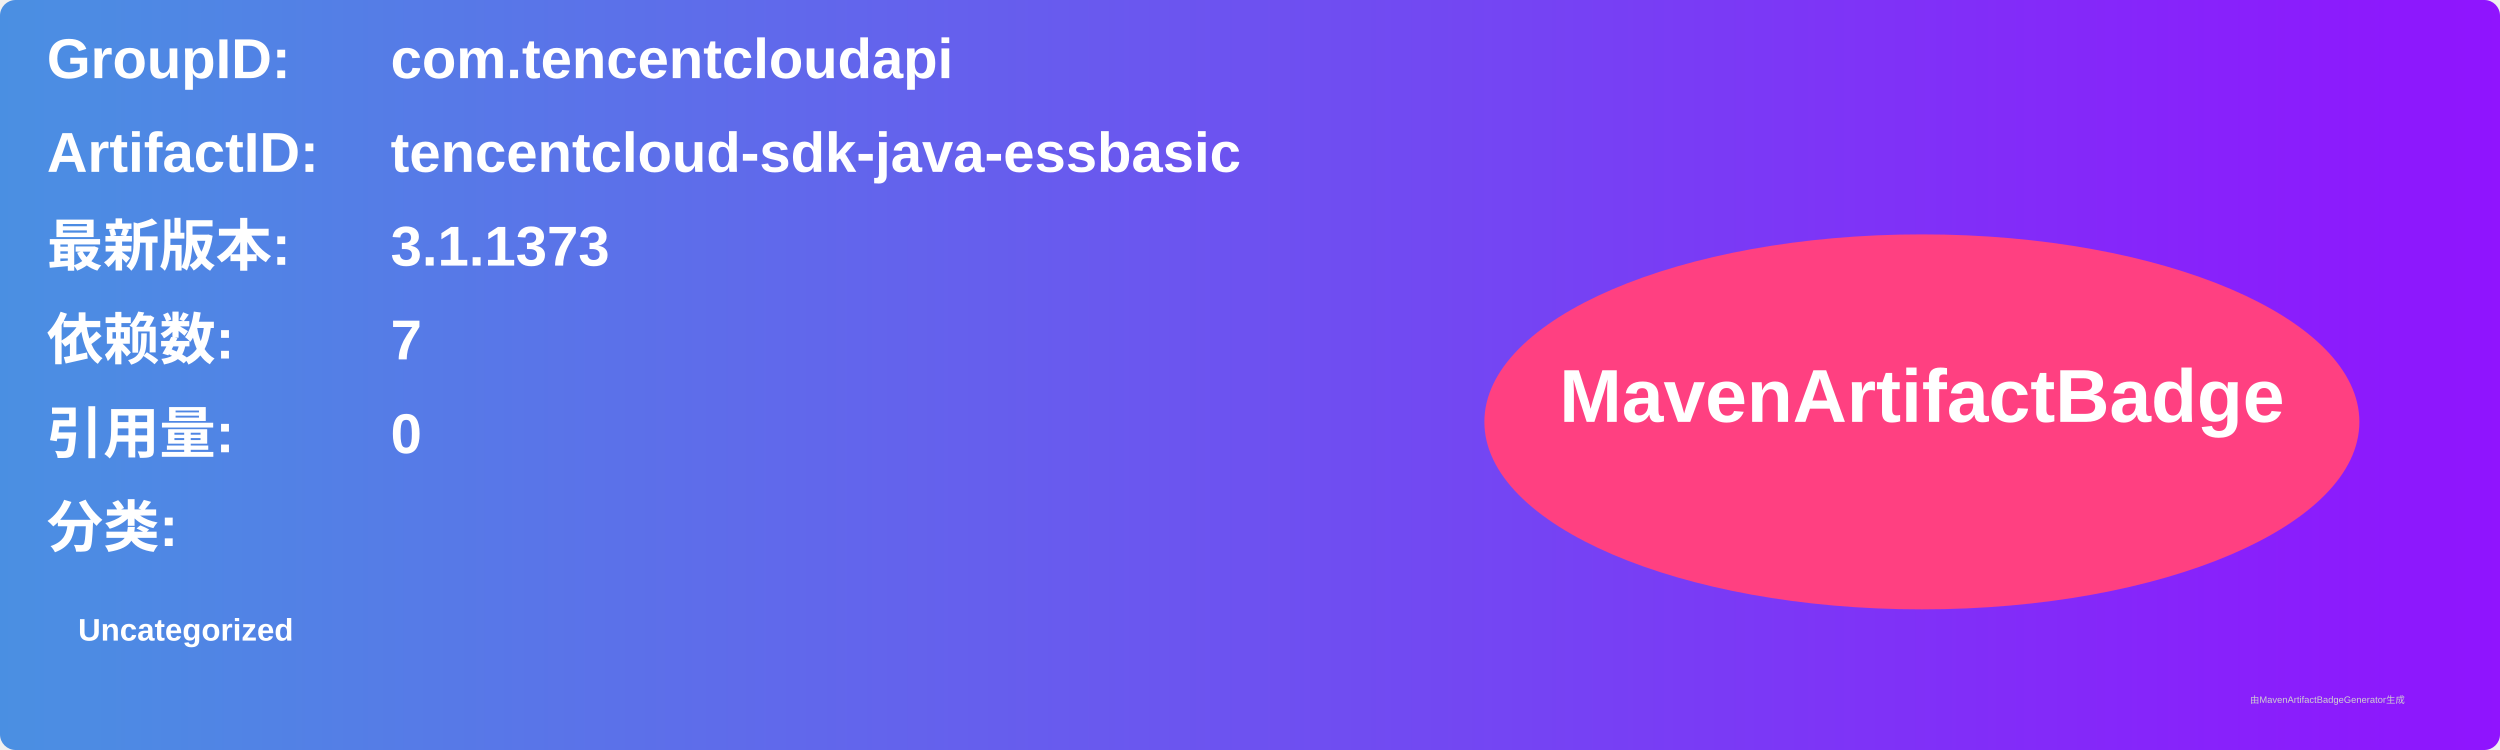
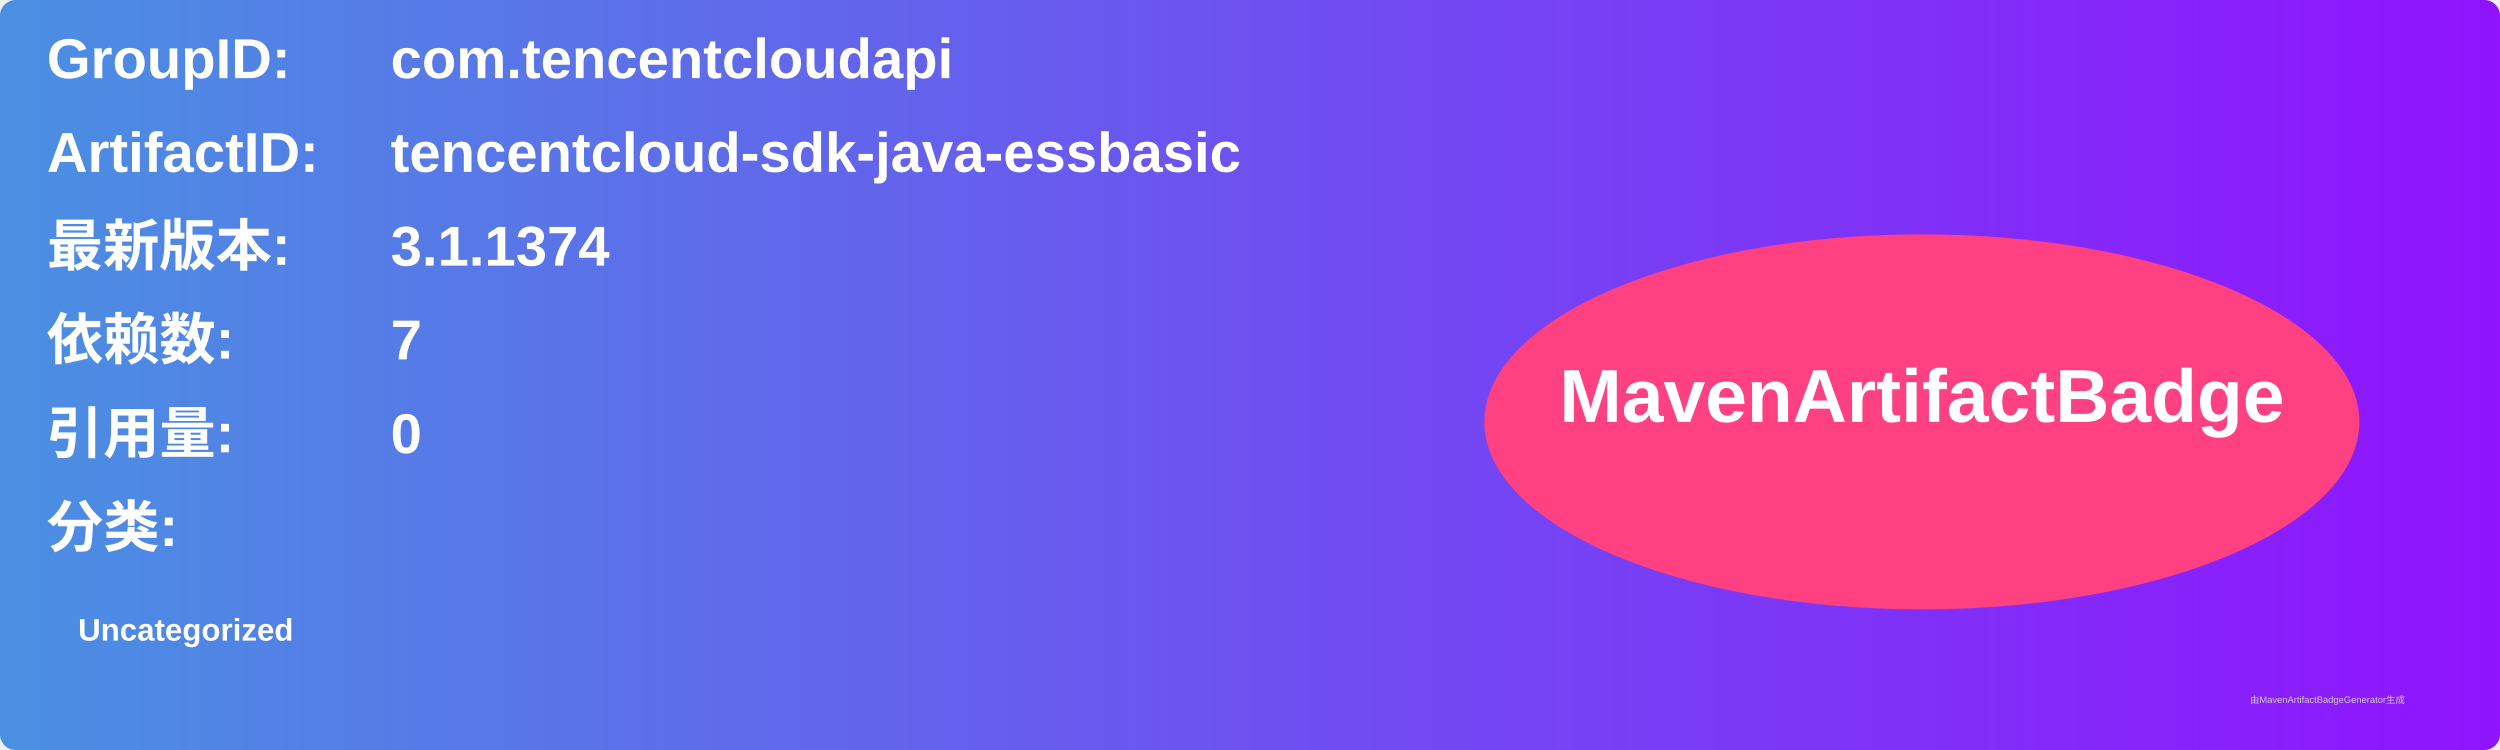
<svg xmlns="http://www.w3.org/2000/svg" width="800" height="240" viewBox="0 0 800 240">
  <linearGradient id="grad" x1="0%" y1="0%" x2="100%" y2="0%">
    <stop offset="0%" stop-color="#4a90e2" />
    <stop offset="100%" stop-color="#9013fe" />
  </linearGradient>
  <rect width="100%" height="100%" rx="5" ry="5" fill="url(#grad)" />
  <g transform="translate(15, 15)">
    <text x="0" y="10" font-family="Arial" font-size="18" fill="white" font-weight="bold" width="260">GroupID:</text>
    <text x="110" y="10" font-family="Arial" font-size="18" fill="white" font-weight="bold" width="460">com.tencentcloudapi</text>
    <text x="0" y="40" font-family="Arial" font-size="18" fill="white" font-weight="bold" width="260">ArtifactID:</text>
    <text x="110" y="40" font-family="Arial" font-size="18" fill="white" font-weight="bold" width="460">tencentcloud-sdk-java-essbasic</text>
    <text x="0" y="70" font-family="Arial" font-size="18" fill="white" font-weight="bold">最新版本:</text>
    <text x="110" y="70" font-family="Arial" font-size="18" fill="white" font-weight="bold">
-       <tspan font-weight="bold">3.1.1373</tspan>
+       <tspan font-weight="bold">3.1.1374</tspan>
    </text>
    <text x="0" y="100" font-family="Arial" font-size="18" fill="white" font-weight="bold">依赖数: </text>
    <text x="110" y="100" font-family="Arial" font-size="18" fill="white">
      <tspan font-weight="bold">7</tspan>
    </text>
    <text x="0" y="130" font-family="Arial" font-size="18" fill="white" font-weight="bold">引用量: </text>
    <text x="110" y="130" font-family="Arial" font-size="18" fill="white">
      <tspan font-weight="bold">0</tspan>
    </text>
    <text x="0" y="160" font-family="Arial" font-size="18" fill="white" font-weight="bold">分类:</text>
    <text x="10" y="190" font-family="Arial" font-size="10" fill="white">
      <tspan font-weight="bold">Uncategorized</tspan>
    </text>
    <ellipse cx="600" cy="120" rx="140" ry="60" fill="#ff4081" />
    <text x="600" y="120" text-anchor="middle" font-family="Arial" font-size="24" fill="white" font-weight="bold">MavenArtifactBadge</text>
  </g>
  <text x="720" y="225" font-family="Arial" font-size="3" fill="#d0d0d0">由MavenArtifactBadgeGenerator生成</text>
</svg>
